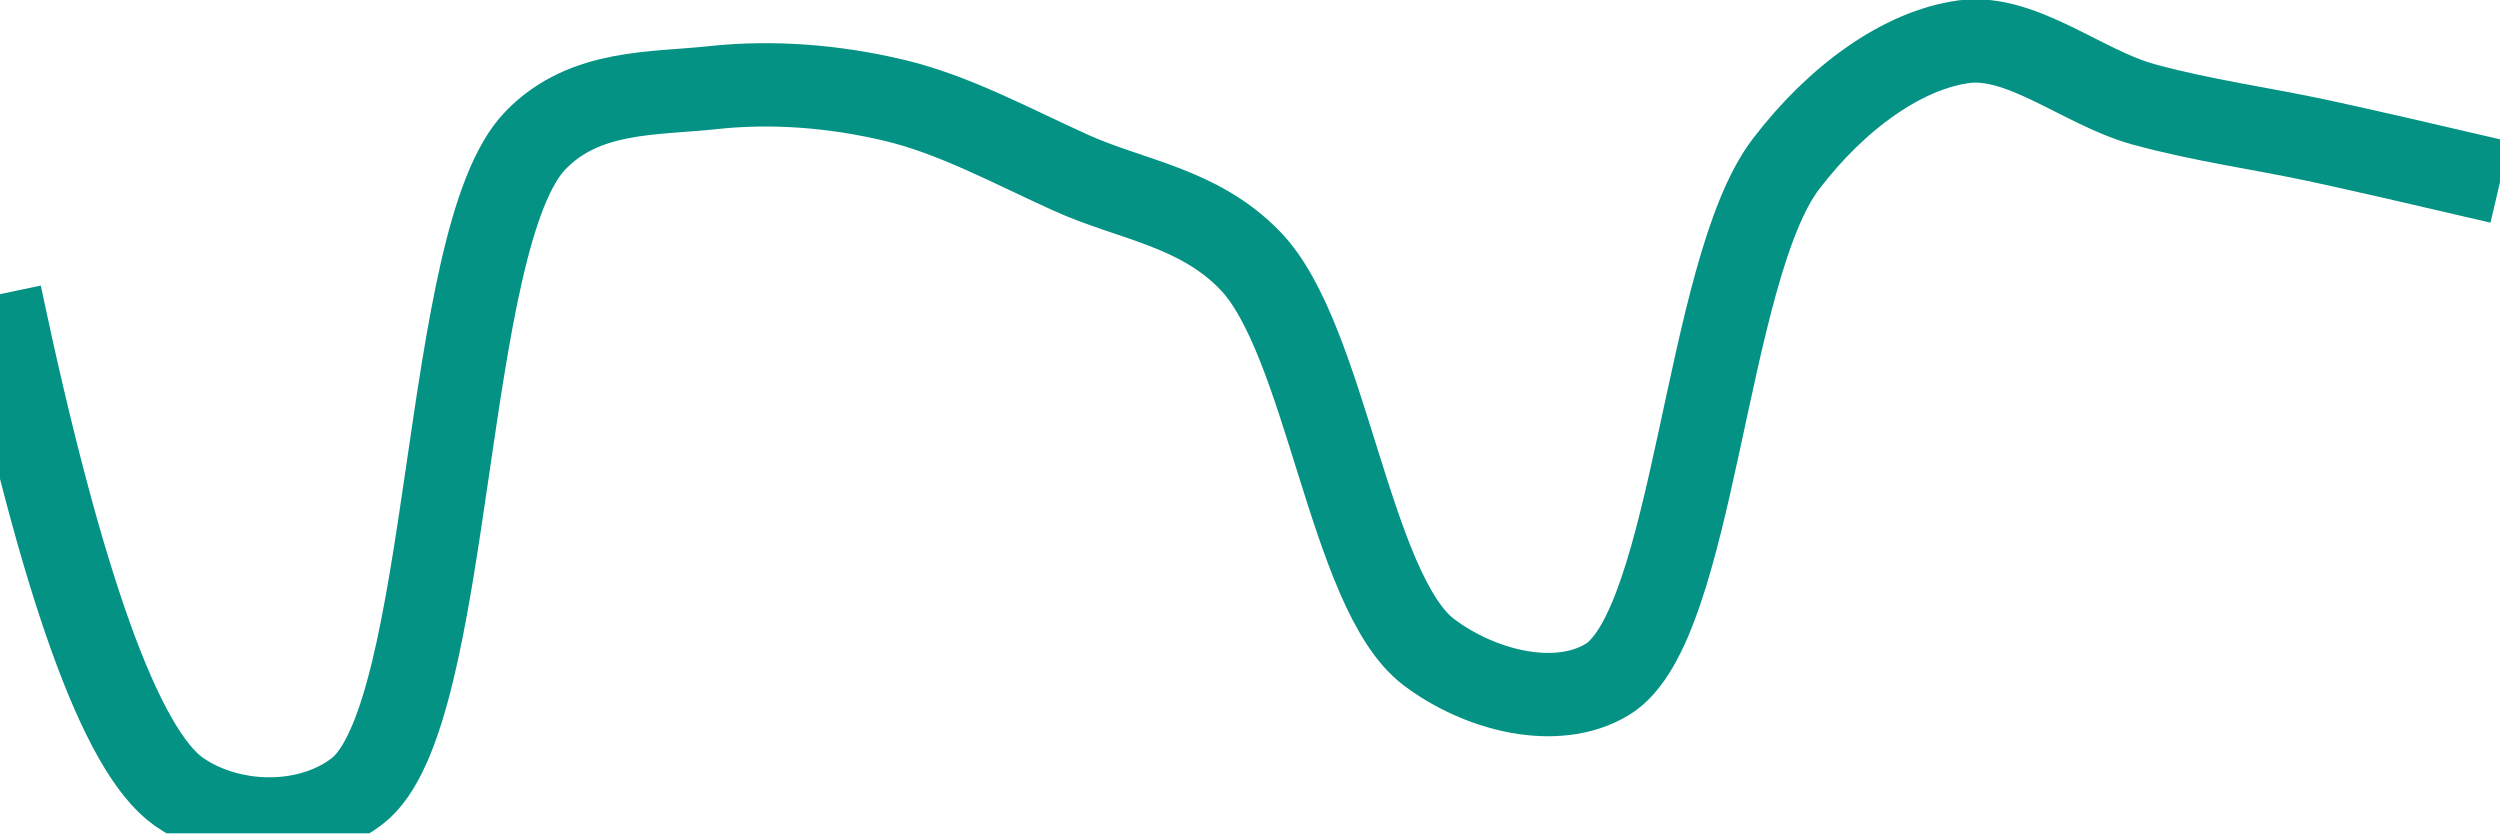
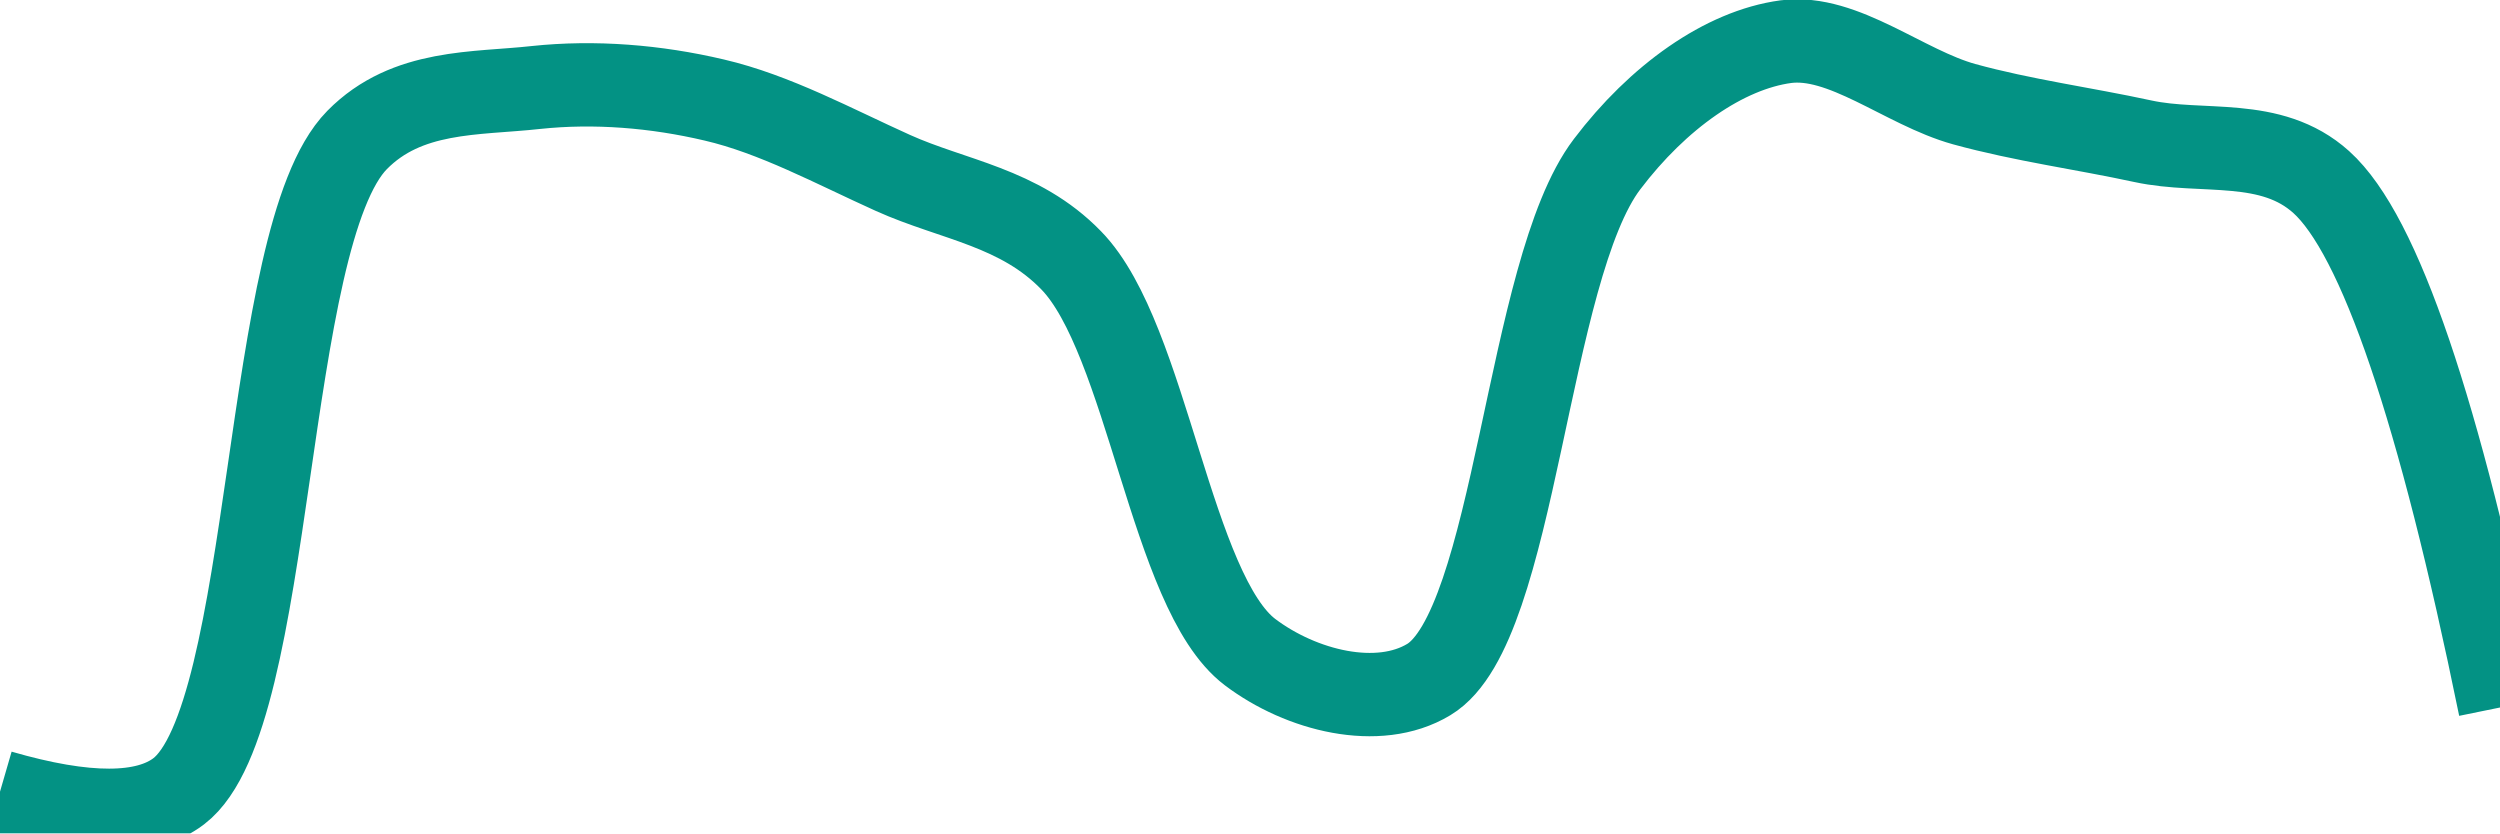
<svg xmlns="http://www.w3.org/2000/svg" class="main-svg" width="60" height="20" style="" viewBox="0 0 60 20">
  <rect x="0" y="0" width="60" height="20" style="fill: rgb(0, 0, 0); fill-opacity: 0;" />
-   <defs id="defs-ff4f03">
+   <defs id="defs-092347">
    <g class="clips">
-       <clipPath id="clipff4f03xyplot" class="plotclip">
+       <clipPath id="clip092347xyplot" class="plotclip">
        <rect width="60" height="20" />
      </clipPath>
-       <clipPath class="axesclip" id="clipff4f03x">
+       <clipPath class="axesclip" id="clip092347x">
        <rect x="0" y="0" width="60" height="20" />
      </clipPath>
-       <clipPath class="axesclip" id="clipff4f03y">
+       <clipPath class="axesclip" id="clip092347y">
        <rect x="0" y="0" width="60" height="20" />
      </clipPath>
-       <clipPath class="axesclip" id="clipff4f03xy">
+       <clipPath class="axesclip" id="clip092347xy">
        <rect x="0" y="0" width="60" height="20" />
      </clipPath>
    </g>
    <g class="gradients" />
    <g class="patterns" />
  </defs>
  <g class="bglayer">
    <rect class="bg" x="0" y="0" width="60" height="20" style="fill: rgb(0, 0, 0); fill-opacity: 0; stroke-width: 0;" />
  </g>
  <g class="layer-below">
    <g class="imagelayer" />
    <g class="shapelayer" />
  </g>
  <g class="cartesianlayer">
    <g class="subplot xy">
      <g class="layer-subplot">
        <g class="shapelayer" />
        <g class="imagelayer" />
      </g>
      <g class="minor-gridlayer">
        <g class="x" />
        <g class="y" />
      </g>
      <g class="gridlayer">
        <g class="x" />
        <g class="y" />
      </g>
      <g class="zerolinelayer" />
      <g class="layer-between">
        <g class="shapelayer" />
        <g class="imagelayer" />
      </g>
      <path class="xlines-below" />
      <path class="ylines-below" />
      <g class="overlines-below" />
      <g class="xaxislayer-below" />
      <g class="yaxislayer-below" />
      <g class="overaxes-below" />
      <g class="overplot">
-         <g class="xy" transform="" clip-path="url(#clipff4f03xyplot)">
+         <g class="xy" transform="" clip-path="url(#clip092347xyplot)">
          <g class="scatterlayer mlayer">
-             <g class="trace scatter trace82100c" style="stroke-miterlimit: 2; opacity: 1;">
+             <g class="trace scatter trace7871cc" style="stroke-miterlimit: 2; opacity: 1;">
              <g class="fills" />
              <g class="errorbars" />
              <g class="lines">
-                 <path class="js-line" d="M0,7.06Q2.21,17.54 4.29,19C5.5,19.85 7.38,19.9 8.57,18.99C10.89,17.22 10.58,5.68 12.86,3.36C14.05,2.14 15.7,2.26 17.14,2.1C18.56,1.95 20.03,2.07 21.43,2.4C22.89,2.74 24.29,3.51 25.71,4.15C27.15,4.8 28.76,4.97 30,6.25C31.83,8.13 32.39,14.21 34.29,15.65C35.52,16.58 37.36,17.04 38.57,16.31C40.67,15.05 40.92,6.49 42.86,3.94C44.08,2.34 45.66,1.2 47.14,1C48.52,0.82 49.99,2.1 51.43,2.5C52.84,2.89 54.28,3.08 55.71,3.39Q57.14,3.7 60,4.37" style="vector-effect: none; fill: none; stroke: rgb(3, 146, 132); stroke-opacity: 1; stroke-width: 2px; opacity: 1;" />
+                 <path class="js-line" d="M0,19Q3.1,19.9 4.29,18.99C6.61,17.22 6.29,5.68 8.57,3.36C9.77,2.14 11.42,2.26 12.86,2.1C14.27,1.95 15.74,2.07 17.14,2.4C18.6,2.74 20.01,3.51 21.43,4.15C22.87,4.8 24.47,4.97 25.71,6.25C27.54,8.13 28.1,14.21 30,15.65C31.23,16.58 33.08,17.04 34.29,16.31C36.39,15.05 36.63,6.49 38.57,3.94C39.79,2.33 41.38,1.2 42.86,1C44.24,0.82 45.7,2.1 47.14,2.5C48.56,2.89 50,3.08 51.43,3.39C52.86,3.7 54.5,3.28 55.71,4.37Q57.81,6.26 60,16.98" style="vector-effect: none; fill: none; stroke: rgb(3, 146, 132); stroke-opacity: 1; stroke-width: 2px; opacity: 1;" />
              </g>
              <g class="points" />
              <g class="text" />
            </g>
          </g>
        </g>
      </g>
      <path class="xlines-above crisp" d="M0,0" style="fill: none;" />
      <path class="ylines-above crisp" d="M0,0" style="fill: none;" />
      <g class="overlines-above" />
      <g class="xaxislayer-above" />
      <g class="yaxislayer-above" />
      <g class="overaxes-above" />
    </g>
  </g>
  <g class="polarlayer" />
  <g class="smithlayer" />
  <g class="ternarylayer" />
  <g class="geolayer" />
  <g class="funnelarealayer" />
  <g class="pielayer" />
  <g class="iciclelayer" />
  <g class="treemaplayer" />
  <g class="sunburstlayer" />
  <g class="glimages" />
-   <defs id="topdefs-ff4f03">
+   <defs id="topdefs-092347">
    <g class="clips" />
  </defs>
  <g class="layer-above">
    <g class="imagelayer" />
    <g class="shapelayer" />
  </g>
  <g class="infolayer">
    <g class="g-gtitle" />
  </g>
</svg>
